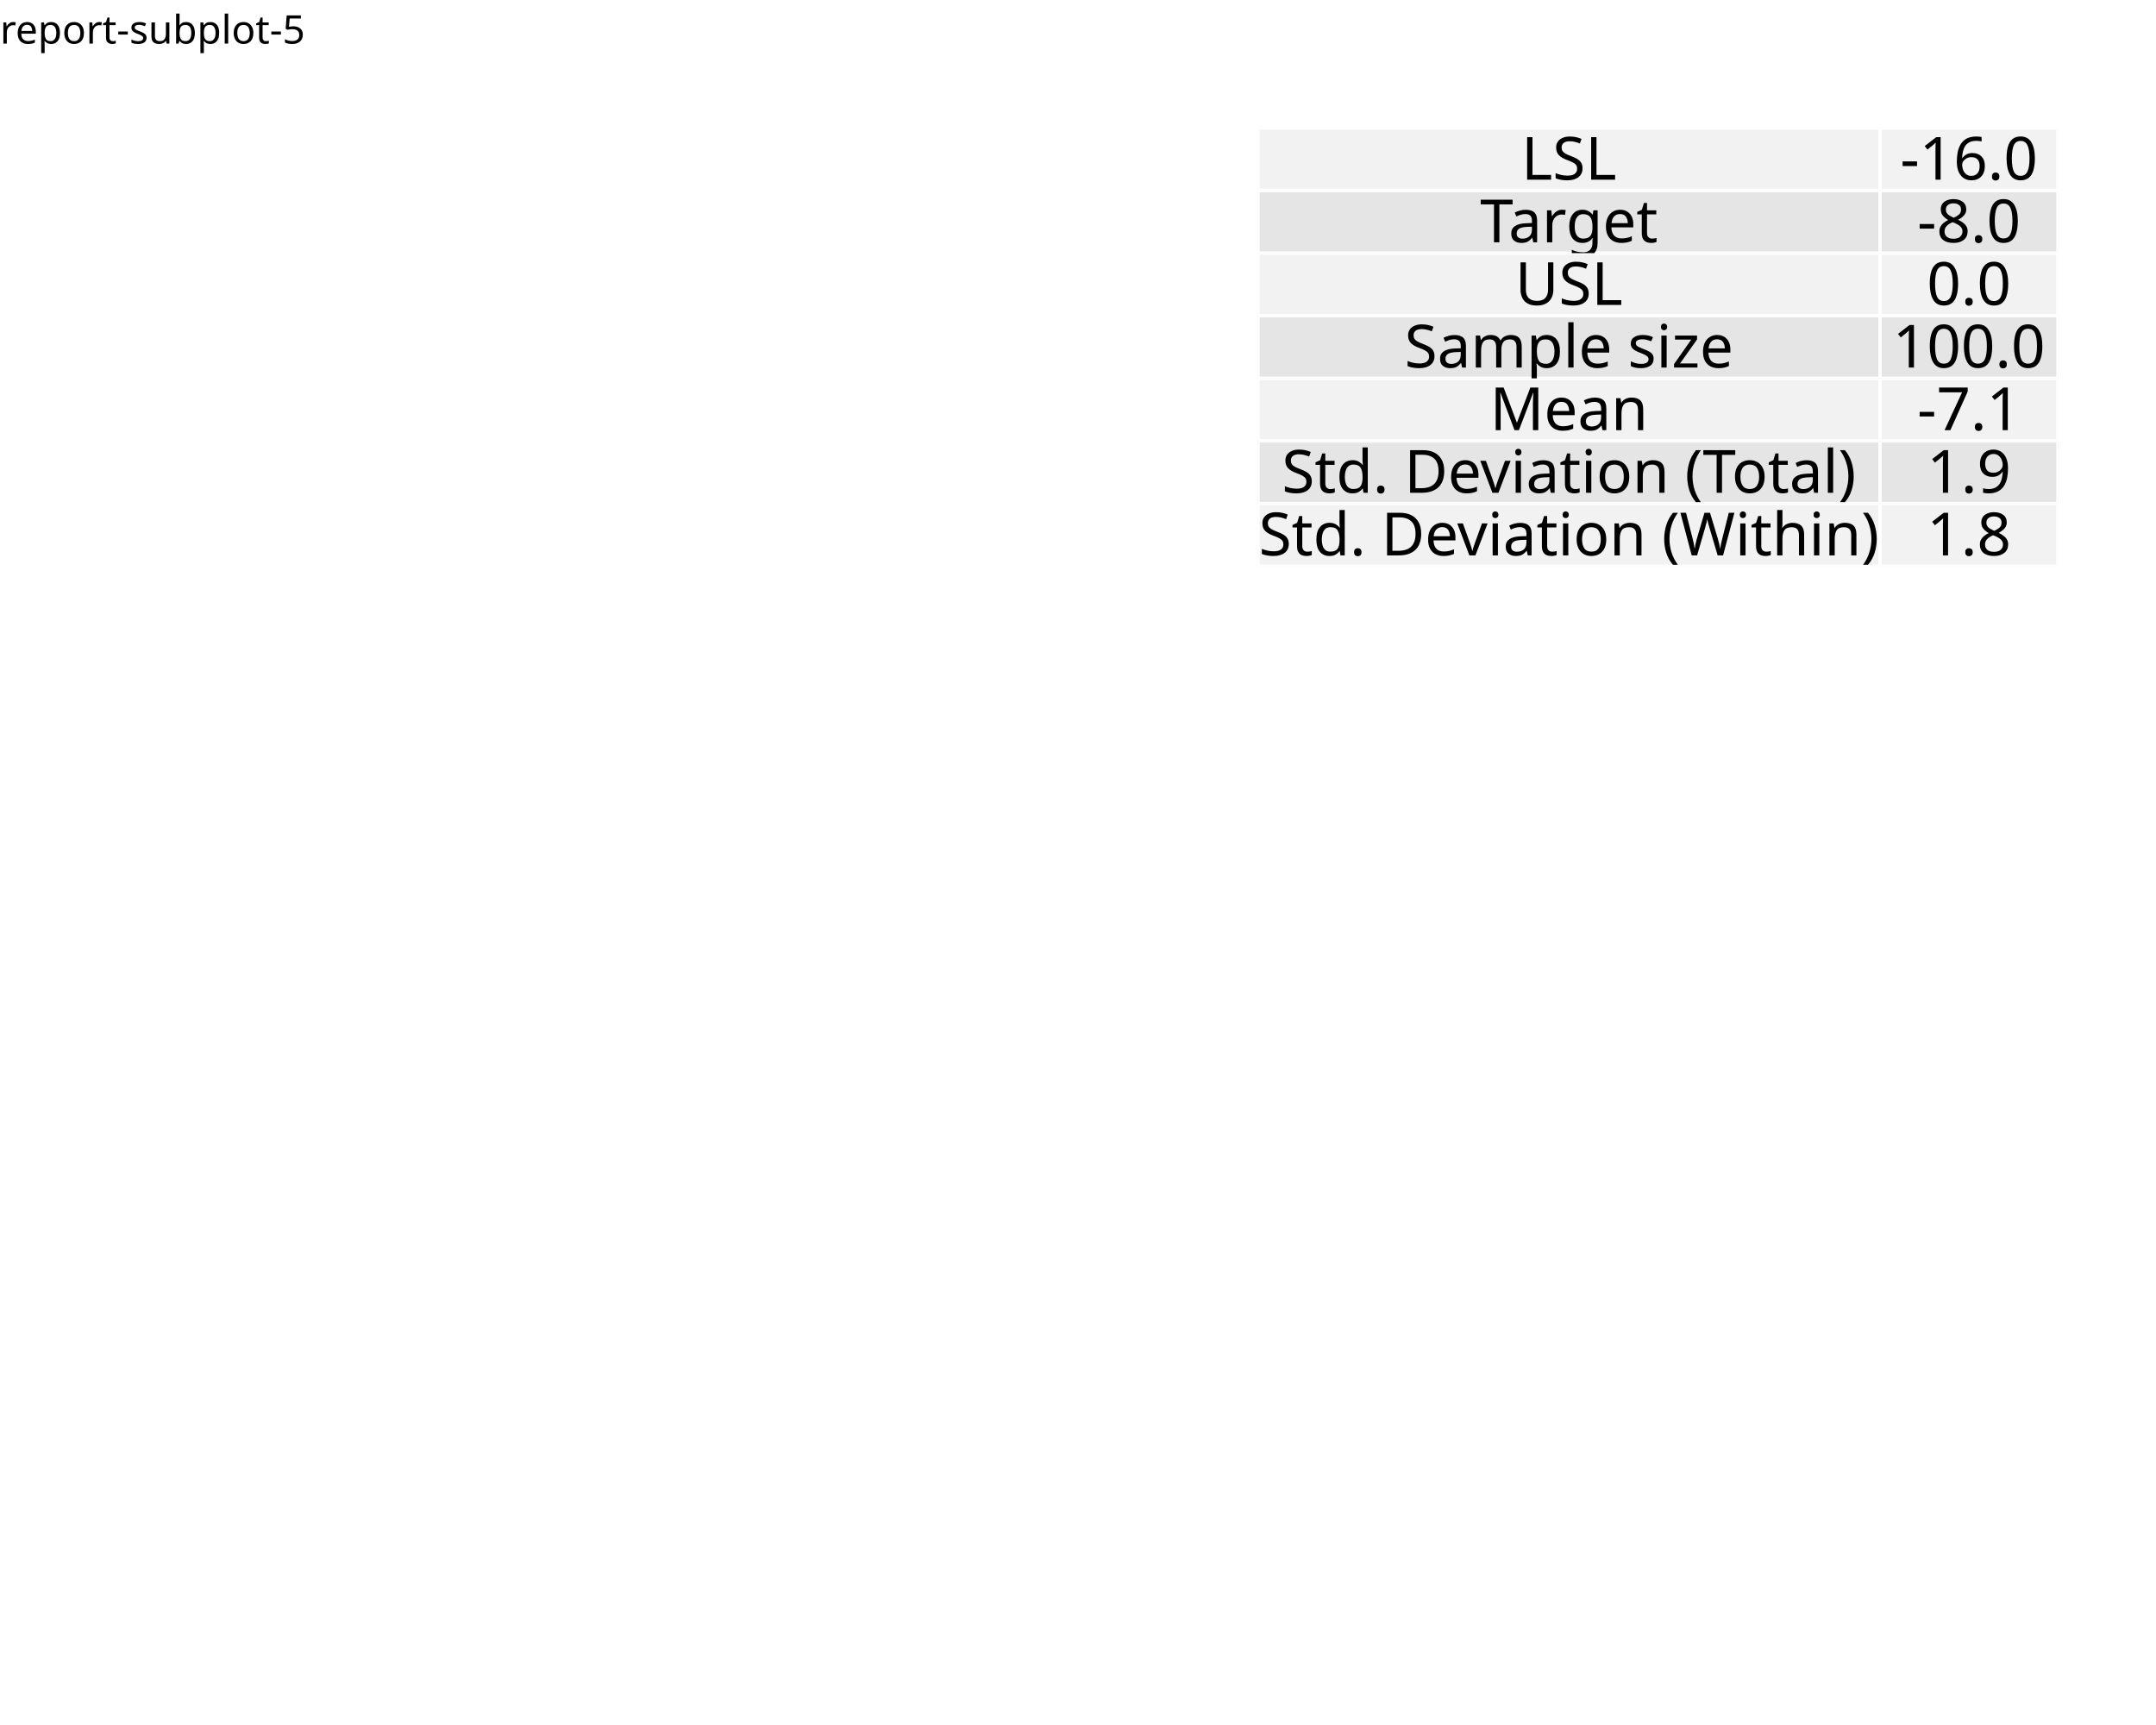
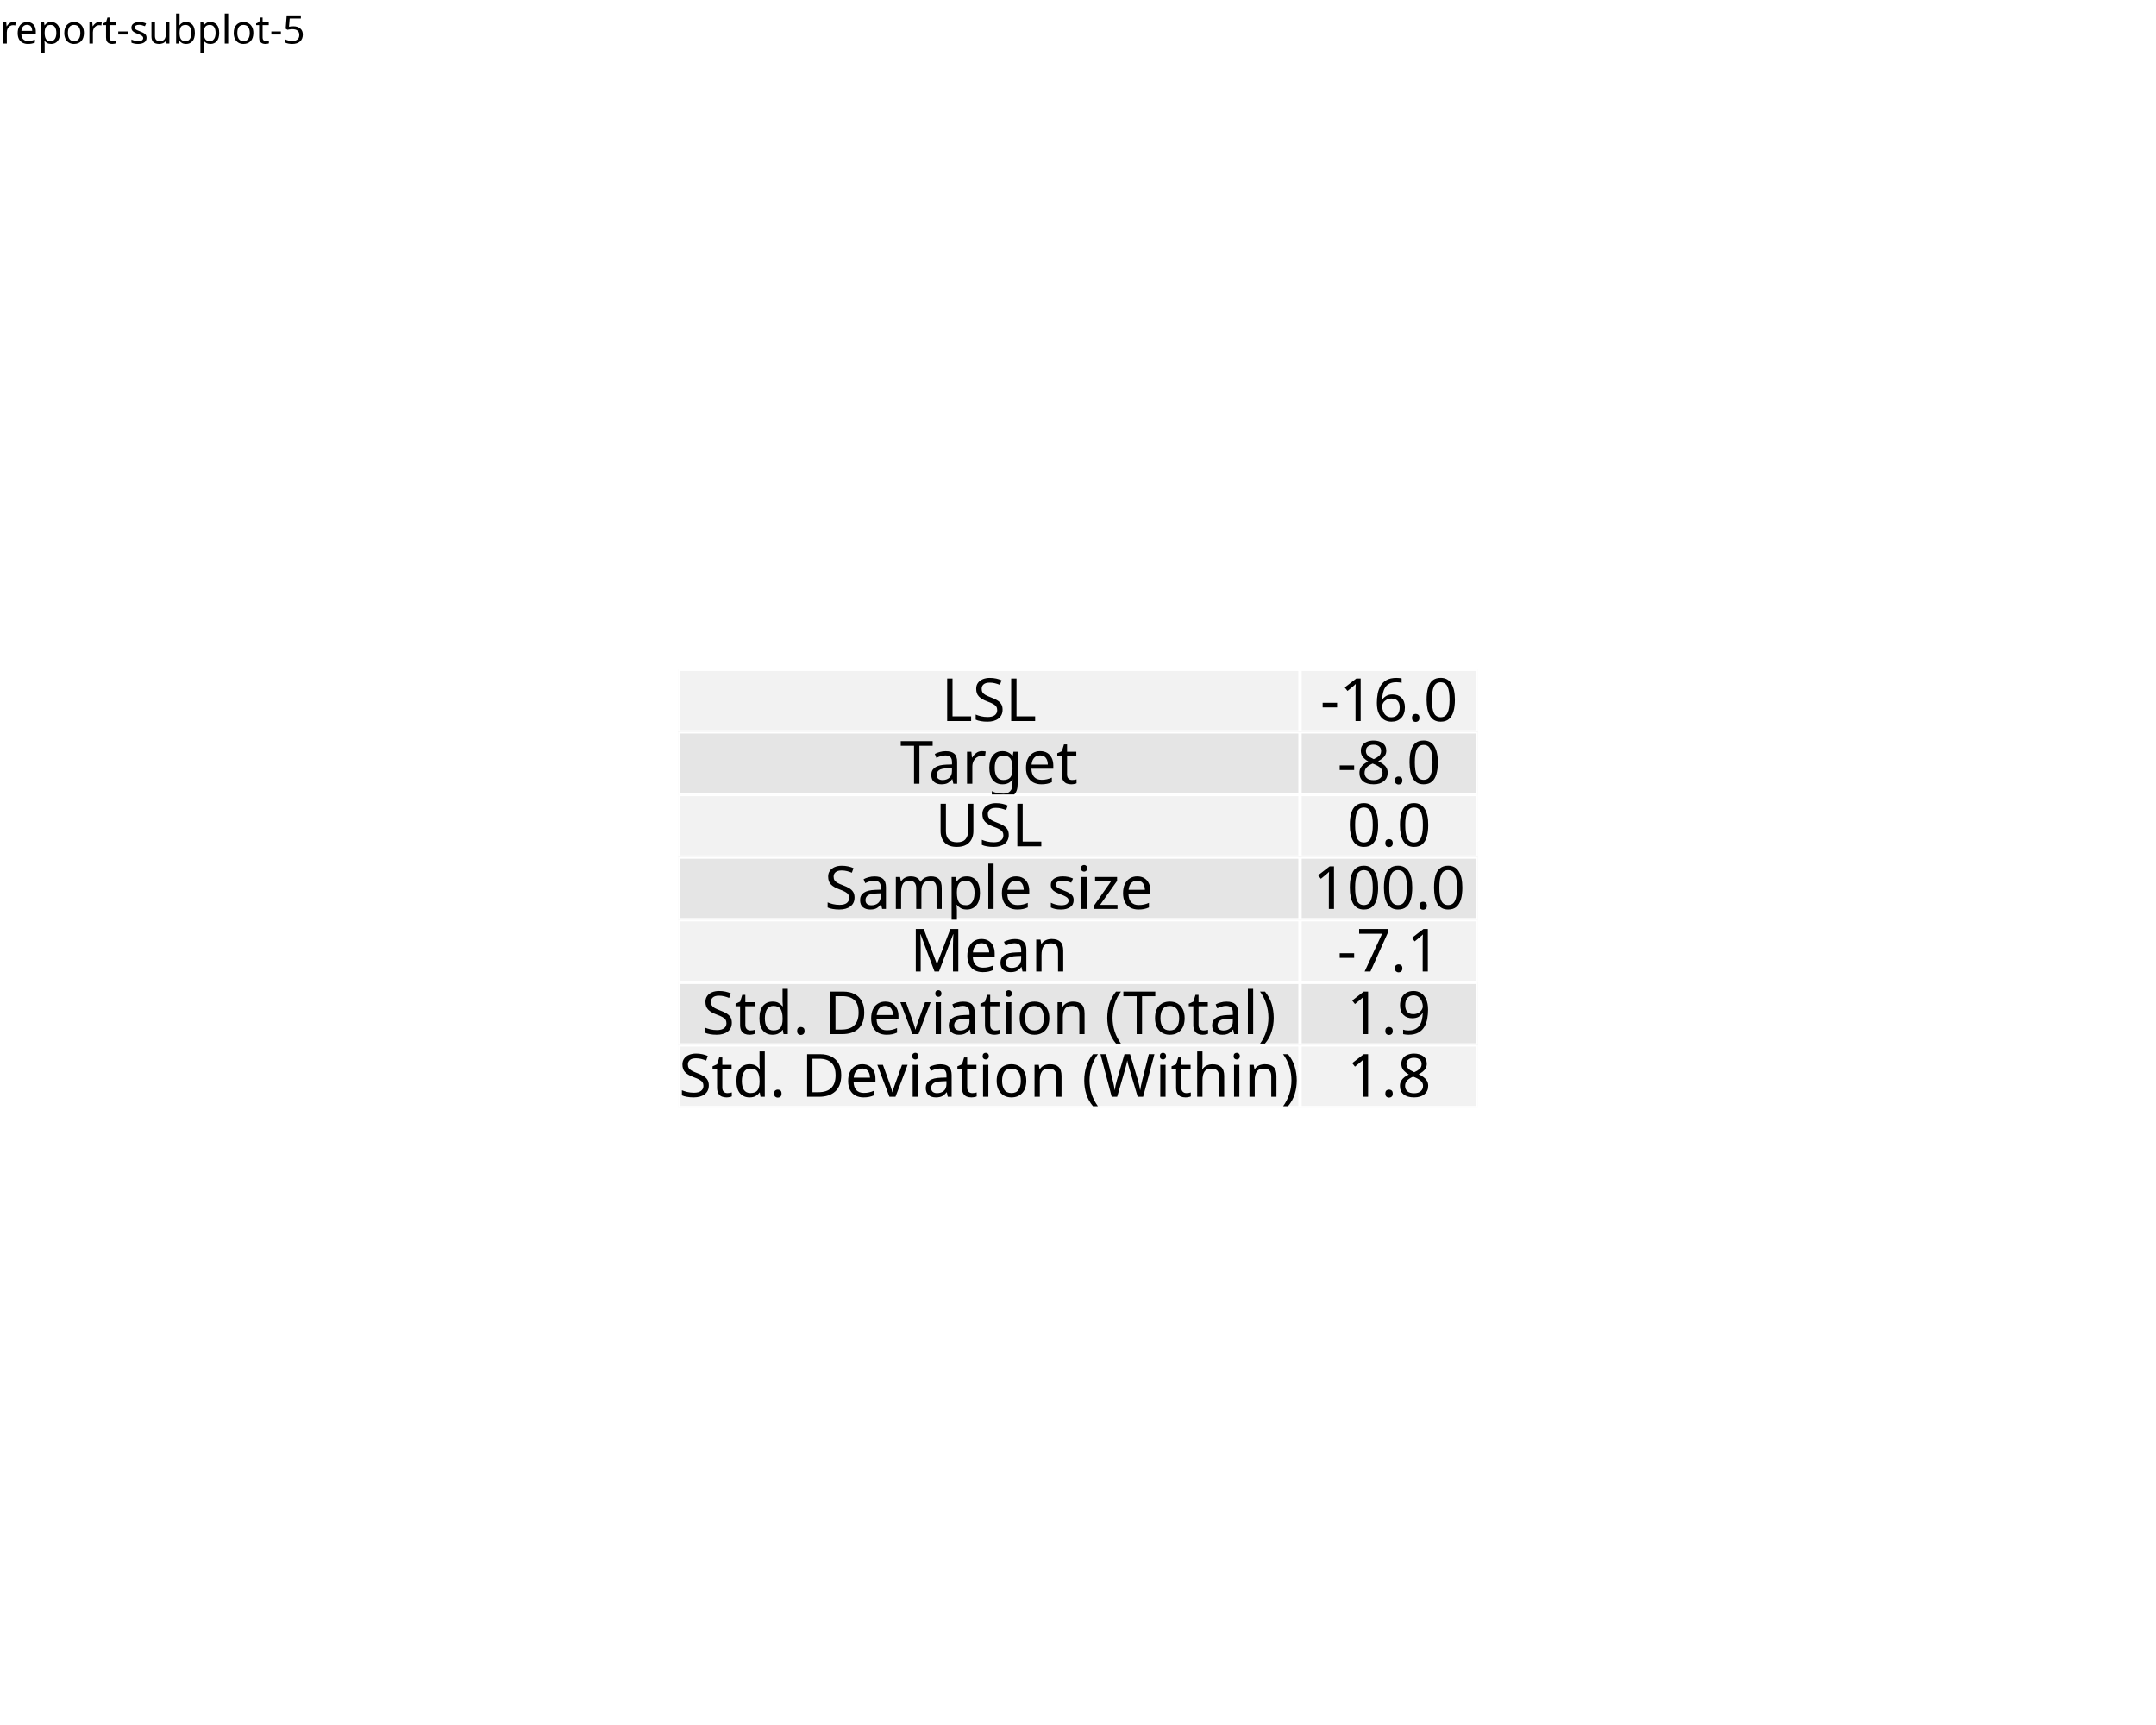
<svg xmlns="http://www.w3.org/2000/svg" class="svglite" data-engine-version="2.0" width="720.00pt" height="576.00pt" viewBox="0 0 720.00 576.00">
  <defs>
    <style type="text/css">
    .svglite line, .svglite polyline, .svglite polygon, .svglite path, .svglite rect, .svglite circle {
      fill: none;
      stroke: #000000;
      stroke-linecap: round;
      stroke-linejoin: round;
      stroke-miterlimit: 10.00;
    }
  </style>
  </defs>
  <rect width="100%" height="100%" style="stroke: none; fill: #FFFFFF;" />
  <defs>
    <clipPath id="cpMC4wMHw3MjAuMDB8MC4wMHw1NzYuMDA=">
      <rect x="0.00" y="0.00" width="720.00" height="576.00" />
    </clipPath>
  </defs>
  <g clip-path="url(#cpMC4wMHw3MjAuMDB8MC4wMHw1NzYuMDA=)">
</g>
  <defs>
    <clipPath id="cpMC4wMHw3MjAuMDB8MTcuMzB8NTc2LjAw">
      <rect x="0.00" y="17.30" width="720.00" height="558.70" />
    </clipPath>
  </defs>
  <g clip-path="url(#cpMC4wMHw3MjAuMDB8MTcuMzB8NTc2LjAw)">
</g>
  <defs>
-     <clipPath id="cpNDIwLjEwfDYyNy44M3w0Mi43MHw2My42MQ==">
-       <rect x="420.10" y="42.70" width="207.73" height="20.91" />
-     </clipPath>
-   </defs>
-   <g clip-path="url(#cpNDIwLjEwfDYyNy44M3w0Mi43MHw2My42MQ==)">
-     <rect x="420.10" y="42.70" width="207.73" height="20.91" style="stroke-width: 1.12; stroke: #FFFFFF; fill: #F2F2F2;" />
-   </g>
-   <g clip-path="url(#cpMC4wMHw3MjAuMDB8MTcuMzB8NTc2LjAw)">
- </g>
-   <defs>
-     <clipPath id="cpNDIwLjEwfDYyNy44M3w2My42MXw4NC41MQ==">
-       <rect x="420.10" y="63.61" width="207.73" height="20.91" />
-     </clipPath>
-   </defs>
-   <g clip-path="url(#cpNDIwLjEwfDYyNy44M3w2My42MXw4NC41MQ==)">
-     <rect x="420.10" y="63.61" width="207.73" height="20.91" style="stroke-width: 1.12; stroke: #FFFFFF; fill: #E5E5E5;" />
-   </g>
-   <g clip-path="url(#cpMC4wMHw3MjAuMDB8MTcuMzB8NTc2LjAw)">
- </g>
-   <defs>
-     <clipPath id="cpNDIwLjEwfDYyNy44M3w4NC41MXwxMDUuNDI=">
-       <rect x="420.10" y="84.51" width="207.73" height="20.91" />
-     </clipPath>
-   </defs>
-   <g clip-path="url(#cpNDIwLjEwfDYyNy44M3w4NC41MXwxMDUuNDI=)">
-     <rect x="420.10" y="84.51" width="207.73" height="20.91" style="stroke-width: 1.12; stroke: #FFFFFF; fill: #F2F2F2;" />
-   </g>
-   <g clip-path="url(#cpMC4wMHw3MjAuMDB8MTcuMzB8NTc2LjAw)">
- </g>
-   <defs>
-     <clipPath id="cpNDIwLjEwfDYyNy44M3wxMDUuNDJ8MTI2LjMz">
-       <rect x="420.10" y="105.42" width="207.73" height="20.91" />
-     </clipPath>
-   </defs>
-   <g clip-path="url(#cpNDIwLjEwfDYyNy44M3wxMDUuNDJ8MTI2LjMz)">
-     <rect x="420.10" y="105.42" width="207.73" height="20.91" style="stroke-width: 1.12; stroke: #FFFFFF; fill: #E5E5E5;" />
-   </g>
-   <g clip-path="url(#cpMC4wMHw3MjAuMDB8MTcuMzB8NTc2LjAw)">
- </g>
-   <defs>
-     <clipPath id="cpNDIwLjEwfDYyNy44M3wxMjYuMzN8MTQ3LjIz">
-       <rect x="420.10" y="126.33" width="207.73" height="20.91" />
-     </clipPath>
-   </defs>
-   <g clip-path="url(#cpNDIwLjEwfDYyNy44M3wxMjYuMzN8MTQ3LjIz)">
-     <rect x="420.10" y="126.33" width="207.73" height="20.91" style="stroke-width: 1.12; stroke: #FFFFFF; fill: #F2F2F2;" />
-   </g>
-   <g clip-path="url(#cpMC4wMHw3MjAuMDB8MTcuMzB8NTc2LjAw)">
- </g>
-   <defs>
-     <clipPath id="cpNDIwLjEwfDYyNy44M3wxNDcuMjN8MTY4LjE0">
-       <rect x="420.10" y="147.23" width="207.73" height="20.91" />
-     </clipPath>
-   </defs>
-   <g clip-path="url(#cpNDIwLjEwfDYyNy44M3wxNDcuMjN8MTY4LjE0)">
-     <rect x="420.10" y="147.23" width="207.73" height="20.91" style="stroke-width: 1.12; stroke: #FFFFFF; fill: #E5E5E5;" />
-   </g>
-   <g clip-path="url(#cpMC4wMHw3MjAuMDB8MTcuMzB8NTc2LjAw)">
- </g>
-   <defs>
-     <clipPath id="cpNDIwLjEwfDYyNy44M3wxNjguMTR8MTg5LjA1">
-       <rect x="420.10" y="168.14" width="207.73" height="20.91" />
-     </clipPath>
-   </defs>
-   <g clip-path="url(#cpNDIwLjEwfDYyNy44M3wxNjguMTR8MTg5LjA1)">
-     <rect x="420.10" y="168.14" width="207.73" height="20.91" style="stroke-width: 1.12; stroke: #FFFFFF; fill: #F2F2F2;" />
-   </g>
-   <g clip-path="url(#cpMC4wMHw3MjAuMDB8MTcuMzB8NTc2LjAw)">
- </g>
-   <defs>
-     <clipPath id="cpNjI3LjgzfDY4Ny4yN3w0Mi43MHw2My42MQ==">
-       <rect x="627.83" y="42.70" width="59.44" height="20.91" />
-     </clipPath>
-   </defs>
-   <g clip-path="url(#cpNjI3LjgzfDY4Ny4yN3w0Mi43MHw2My42MQ==)">
-     <rect x="627.83" y="42.70" width="59.44" height="20.91" style="stroke-width: 1.12; stroke: #FFFFFF; fill: #F2F2F2;" />
-   </g>
-   <g clip-path="url(#cpMC4wMHw3MjAuMDB8MTcuMzB8NTc2LjAw)">
- </g>
-   <defs>
-     <clipPath id="cpNjI3LjgzfDY4Ny4yN3w2My42MXw4NC41MQ==">
-       <rect x="627.83" y="63.61" width="59.44" height="20.91" />
-     </clipPath>
-   </defs>
-   <g clip-path="url(#cpNjI3LjgzfDY4Ny4yN3w2My42MXw4NC41MQ==)">
-     <rect x="627.83" y="63.61" width="59.44" height="20.91" style="stroke-width: 1.12; stroke: #FFFFFF; fill: #E5E5E5;" />
-   </g>
-   <g clip-path="url(#cpMC4wMHw3MjAuMDB8MTcuMzB8NTc2LjAw)">
- </g>
-   <defs>
-     <clipPath id="cpNjI3LjgzfDY4Ny4yN3w4NC41MXwxMDUuNDI=">
-       <rect x="627.83" y="84.51" width="59.44" height="20.91" />
-     </clipPath>
-   </defs>
-   <g clip-path="url(#cpNjI3LjgzfDY4Ny4yN3w4NC41MXwxMDUuNDI=)">
-     <rect x="627.83" y="84.51" width="59.44" height="20.91" style="stroke-width: 1.12; stroke: #FFFFFF; fill: #F2F2F2;" />
-   </g>
-   <g clip-path="url(#cpMC4wMHw3MjAuMDB8MTcuMzB8NTc2LjAw)">
- </g>
-   <defs>
-     <clipPath id="cpNjI3LjgzfDY4Ny4yN3wxMDUuNDJ8MTI2LjMz">
-       <rect x="627.83" y="105.42" width="59.44" height="20.91" />
-     </clipPath>
-   </defs>
-   <g clip-path="url(#cpNjI3LjgzfDY4Ny4yN3wxMDUuNDJ8MTI2LjMz)">
-     <rect x="627.83" y="105.42" width="59.44" height="20.91" style="stroke-width: 1.12; stroke: #FFFFFF; fill: #E5E5E5;" />
-   </g>
-   <g clip-path="url(#cpMC4wMHw3MjAuMDB8MTcuMzB8NTc2LjAw)">
- </g>
-   <defs>
-     <clipPath id="cpNjI3LjgzfDY4Ny4yN3wxMjYuMzN8MTQ3LjIz">
-       <rect x="627.83" y="126.33" width="59.44" height="20.91" />
-     </clipPath>
-   </defs>
-   <g clip-path="url(#cpNjI3LjgzfDY4Ny4yN3wxMjYuMzN8MTQ3LjIz)">
-     <rect x="627.83" y="126.33" width="59.44" height="20.91" style="stroke-width: 1.12; stroke: #FFFFFF; fill: #F2F2F2;" />
-   </g>
-   <g clip-path="url(#cpMC4wMHw3MjAuMDB8MTcuMzB8NTc2LjAw)">
- </g>
-   <defs>
-     <clipPath id="cpNjI3LjgzfDY4Ny4yN3wxNDcuMjN8MTY4LjE0">
-       <rect x="627.83" y="147.23" width="59.44" height="20.91" />
-     </clipPath>
-   </defs>
-   <g clip-path="url(#cpNjI3LjgzfDY4Ny4yN3wxNDcuMjN8MTY4LjE0)">
-     <rect x="627.83" y="147.23" width="59.44" height="20.91" style="stroke-width: 1.12; stroke: #FFFFFF; fill: #E5E5E5;" />
-   </g>
-   <g clip-path="url(#cpMC4wMHw3MjAuMDB8MTcuMzB8NTc2LjAw)">
- </g>
-   <defs>
-     <clipPath id="cpNjI3LjgzfDY4Ny4yN3wxNjguMTR8MTg5LjA1">
-       <rect x="627.83" y="168.14" width="59.44" height="20.91" />
-     </clipPath>
-   </defs>
-   <g clip-path="url(#cpNjI3LjgzfDY4Ny4yN3wxNjguMTR8MTg5LjA1)">
-     <rect x="627.83" y="168.14" width="59.44" height="20.91" style="stroke-width: 1.12; stroke: #FFFFFF; fill: #F2F2F2;" />
-   </g>
-   <g clip-path="url(#cpMC4wMHw3MjAuMDB8MTcuMzB8NTc2LjAw)">
- </g>
-   <g clip-path="url(#cpNDIwLjEwfDYyNy44M3w0Mi43MHw2My42MQ==)">
-     <text x="523.96" y="60.01" text-anchor="middle" style="font-size: 19.92px; font-family: sans;" textLength="35.44px" lengthAdjust="spacingAndGlyphs">LSL</text>
-   </g>
-   <g clip-path="url(#cpMC4wMHw3MjAuMDB8MTcuMzB8NTc2LjAw)">
- </g>
-   <g clip-path="url(#cpNDIwLjEwfDYyNy44M3w2My42MXw4NC41MQ==)">
-     <text x="523.96" y="80.91" text-anchor="middle" style="font-size: 19.92px; font-family: sans;" textLength="57.56px" lengthAdjust="spacingAndGlyphs">Target</text>
-   </g>
-   <g clip-path="url(#cpMC4wMHw3MjAuMDB8MTcuMzB8NTc2LjAw)">
- </g>
-   <g clip-path="url(#cpNDIwLjEwfDYyNy44M3w4NC41MXwxMDUuNDI=)">
-     <text x="523.96" y="101.82" text-anchor="middle" style="font-size: 19.92px; font-family: sans;" textLength="38.75px" lengthAdjust="spacingAndGlyphs">USL</text>
-   </g>
-   <g clip-path="url(#cpMC4wMHw3MjAuMDB8MTcuMzB8NTc2LjAw)">
- </g>
-   <g clip-path="url(#cpNDIwLjEwfDYyNy44M3wxMDUuNDJ8MTI2LjMz)">
-     <text x="523.96" y="122.73" text-anchor="middle" style="font-size: 19.92px; font-family: sans;" textLength="108.51px" lengthAdjust="spacingAndGlyphs">Sample size</text>
-   </g>
-   <g clip-path="url(#cpMC4wMHw3MjAuMDB8MTcuMzB8NTc2LjAw)">
- </g>
-   <g clip-path="url(#cpNDIwLjEwfDYyNy44M3wxMjYuMzN8MTQ3LjIz)">
-     <text x="523.96" y="143.63" text-anchor="middle" style="font-size: 19.92px; font-family: sans;" textLength="49.83px" lengthAdjust="spacingAndGlyphs">Mean</text>
-   </g>
-   <g clip-path="url(#cpMC4wMHw3MjAuMDB8MTcuMzB8NTc2LjAw)">
- </g>
-   <g clip-path="url(#cpNDIwLjEwfDYyNy44M3wxNDcuMjN8MTY4LjE0)">
-     <text x="523.96" y="164.54" text-anchor="middle" style="font-size: 19.92px; font-family: sans;" textLength="187.08px" lengthAdjust="spacingAndGlyphs">Std. Deviation (Total)</text>
-   </g>
-   <g clip-path="url(#cpMC4wMHw3MjAuMDB8MTcuMzB8NTc2LjAw)">
- </g>
-   <g clip-path="url(#cpNDIwLjEwfDYyNy44M3wxNjguMTR8MTg5LjA1)">
-     <text x="523.96" y="185.45" text-anchor="middle" style="font-size: 19.92px; font-family: sans;" textLength="198.13px" lengthAdjust="spacingAndGlyphs">Std. Deviation (Within)</text>
-   </g>
-   <g clip-path="url(#cpMC4wMHw3MjAuMDB8MTcuMzB8NTc2LjAw)">
- </g>
-   <g clip-path="url(#cpNjI3LjgzfDY4Ny4yN3w0Mi43MHw2My42MQ==)">
-     <text x="657.55" y="60.01" text-anchor="middle" style="font-size: 19.92px; font-family: sans;" textLength="45.40px" lengthAdjust="spacingAndGlyphs">-16.0</text>
-   </g>
-   <g clip-path="url(#cpMC4wMHw3MjAuMDB8MTcuMzB8NTc2LjAw)">
- </g>
-   <g clip-path="url(#cpNjI3LjgzfDY4Ny4yN3w2My42MXw4NC41MQ==)">
-     <text x="657.55" y="80.91" text-anchor="middle" style="font-size: 19.92px; font-family: sans;" textLength="39.85px" lengthAdjust="spacingAndGlyphs"> -8.0</text>
-   </g>
-   <g clip-path="url(#cpMC4wMHw3MjAuMDB8MTcuMzB8NTc2LjAw)">
- </g>
-   <g clip-path="url(#cpNjI3LjgzfDY4Ny4yN3w4NC41MXwxMDUuNDI=)">
-     <text x="657.55" y="101.82" text-anchor="middle" style="font-size: 19.92px; font-family: sans;" textLength="38.75px" lengthAdjust="spacingAndGlyphs">  0.0</text>
-   </g>
-   <g clip-path="url(#cpMC4wMHw3MjAuMDB8MTcuMzB8NTc2LjAw)">
- </g>
-   <g clip-path="url(#cpNjI3LjgzfDY4Ny4yN3wxMDUuNDJ8MTI2LjMz)">
-     <text x="657.55" y="122.73" text-anchor="middle" style="font-size: 19.92px; font-family: sans;" textLength="49.84px" lengthAdjust="spacingAndGlyphs">100.0</text>
-   </g>
-   <g clip-path="url(#cpMC4wMHw3MjAuMDB8MTcuMzB8NTc2LjAw)">
- </g>
-   <g clip-path="url(#cpNjI3LjgzfDY4Ny4yN3wxMjYuMzN8MTQ3LjIz)">
-     <text x="657.55" y="143.63" text-anchor="middle" style="font-size: 19.92px; font-family: sans;" textLength="39.85px" lengthAdjust="spacingAndGlyphs"> -7.1</text>
-   </g>
-   <g clip-path="url(#cpMC4wMHw3MjAuMDB8MTcuMzB8NTc2LjAw)">
- </g>
-   <g clip-path="url(#cpNjI3LjgzfDY4Ny4yN3wxNDcuMjN8MTY4LjE0)">
-     <text x="657.55" y="164.54" text-anchor="middle" style="font-size: 19.92px; font-family: sans;" textLength="38.75px" lengthAdjust="spacingAndGlyphs">  1.9</text>
-   </g>
-   <g clip-path="url(#cpMC4wMHw3MjAuMDB8MTcuMzB8NTc2LjAw)">
- </g>
-   <g clip-path="url(#cpNjI3LjgzfDY4Ny4yN3wxNjguMTR8MTg5LjA1)">
-     <text x="657.55" y="185.45" text-anchor="middle" style="font-size: 19.92px; font-family: sans;" textLength="38.75px" lengthAdjust="spacingAndGlyphs">  1.8</text>
+     <clipPath id="cpMjI2LjQxfDQzNC4xNHwyMjMuNDh8MjQ0LjM4">
+       <rect x="226.41" y="223.48" width="207.73" height="20.91" />
+     </clipPath>
+   </defs>
+   <g clip-path="url(#cpMjI2LjQxfDQzNC4xNHwyMjMuNDh8MjQ0LjM4)">
+     <rect x="226.41" y="223.48" width="207.73" height="20.91" style="stroke-width: 1.12; stroke: #FFFFFF; fill: #F2F2F2;" />
+   </g>
+   <g clip-path="url(#cpMC4wMHw3MjAuMDB8MTcuMzB8NTc2LjAw)">
+ </g>
+   <defs>
+     <clipPath id="cpMjI2LjQxfDQzNC4xNHwyNDQuMzh8MjY1LjI5">
+       <rect x="226.41" y="244.38" width="207.73" height="20.91" />
+     </clipPath>
+   </defs>
+   <g clip-path="url(#cpMjI2LjQxfDQzNC4xNHwyNDQuMzh8MjY1LjI5)">
+     <rect x="226.41" y="244.38" width="207.73" height="20.91" style="stroke-width: 1.12; stroke: #FFFFFF; fill: #E5E5E5;" />
+   </g>
+   <g clip-path="url(#cpMC4wMHw3MjAuMDB8MTcuMzB8NTc2LjAw)">
+ </g>
+   <defs>
+     <clipPath id="cpMjI2LjQxfDQzNC4xNHwyNjUuMjl8Mjg2LjIw">
+       <rect x="226.41" y="265.29" width="207.73" height="20.91" />
+     </clipPath>
+   </defs>
+   <g clip-path="url(#cpMjI2LjQxfDQzNC4xNHwyNjUuMjl8Mjg2LjIw)">
+     <rect x="226.41" y="265.29" width="207.73" height="20.91" style="stroke-width: 1.12; stroke: #FFFFFF; fill: #F2F2F2;" />
+   </g>
+   <g clip-path="url(#cpMC4wMHw3MjAuMDB8MTcuMzB8NTc2LjAw)">
+ </g>
+   <defs>
+     <clipPath id="cpMjI2LjQxfDQzNC4xNHwyODYuMjB8MzA3LjEx">
+       <rect x="226.41" y="286.20" width="207.73" height="20.91" />
+     </clipPath>
+   </defs>
+   <g clip-path="url(#cpMjI2LjQxfDQzNC4xNHwyODYuMjB8MzA3LjEx)">
+     <rect x="226.41" y="286.20" width="207.73" height="20.91" style="stroke-width: 1.12; stroke: #FFFFFF; fill: #E5E5E5;" />
+   </g>
+   <g clip-path="url(#cpMC4wMHw3MjAuMDB8MTcuMzB8NTc2LjAw)">
+ </g>
+   <defs>
+     <clipPath id="cpMjI2LjQxfDQzNC4xNHwzMDcuMTF8MzI4LjAx">
+       <rect x="226.41" y="307.11" width="207.73" height="20.91" />
+     </clipPath>
+   </defs>
+   <g clip-path="url(#cpMjI2LjQxfDQzNC4xNHwzMDcuMTF8MzI4LjAx)">
+     <rect x="226.41" y="307.11" width="207.73" height="20.91" style="stroke-width: 1.12; stroke: #FFFFFF; fill: #F2F2F2;" />
+   </g>
+   <g clip-path="url(#cpMC4wMHw3MjAuMDB8MTcuMzB8NTc2LjAw)">
+ </g>
+   <defs>
+     <clipPath id="cpMjI2LjQxfDQzNC4xNHwzMjguMDF8MzQ4Ljky">
+       <rect x="226.41" y="328.01" width="207.73" height="20.91" />
+     </clipPath>
+   </defs>
+   <g clip-path="url(#cpMjI2LjQxfDQzNC4xNHwzMjguMDF8MzQ4Ljky)">
+     <rect x="226.41" y="328.01" width="207.73" height="20.91" style="stroke-width: 1.12; stroke: #FFFFFF; fill: #E5E5E5;" />
+   </g>
+   <g clip-path="url(#cpMC4wMHw3MjAuMDB8MTcuMzB8NTc2LjAw)">
+ </g>
+   <defs>
+     <clipPath id="cpMjI2LjQxfDQzNC4xNHwzNDguOTJ8MzY5Ljgz">
+       <rect x="226.41" y="348.92" width="207.73" height="20.91" />
+     </clipPath>
+   </defs>
+   <g clip-path="url(#cpMjI2LjQxfDQzNC4xNHwzNDguOTJ8MzY5Ljgz)">
+     <rect x="226.41" y="348.92" width="207.73" height="20.91" style="stroke-width: 1.12; stroke: #FFFFFF; fill: #F2F2F2;" />
+   </g>
+   <g clip-path="url(#cpMC4wMHw3MjAuMDB8MTcuMzB8NTc2LjAw)">
+ </g>
+   <defs>
+     <clipPath id="cpNDM0LjE0fDQ5My41OXwyMjMuNDh8MjQ0LjM4">
+       <rect x="434.14" y="223.48" width="59.44" height="20.91" />
+     </clipPath>
+   </defs>
+   <g clip-path="url(#cpNDM0LjE0fDQ5My41OXwyMjMuNDh8MjQ0LjM4)">
+     <rect x="434.14" y="223.48" width="59.44" height="20.91" style="stroke-width: 1.12; stroke: #FFFFFF; fill: #F2F2F2;" />
+   </g>
+   <g clip-path="url(#cpMC4wMHw3MjAuMDB8MTcuMzB8NTc2LjAw)">
+ </g>
+   <defs>
+     <clipPath id="cpNDM0LjE0fDQ5My41OXwyNDQuMzh8MjY1LjI5">
+       <rect x="434.14" y="244.38" width="59.44" height="20.91" />
+     </clipPath>
+   </defs>
+   <g clip-path="url(#cpNDM0LjE0fDQ5My41OXwyNDQuMzh8MjY1LjI5)">
+     <rect x="434.14" y="244.38" width="59.44" height="20.91" style="stroke-width: 1.12; stroke: #FFFFFF; fill: #E5E5E5;" />
+   </g>
+   <g clip-path="url(#cpMC4wMHw3MjAuMDB8MTcuMzB8NTc2LjAw)">
+ </g>
+   <defs>
+     <clipPath id="cpNDM0LjE0fDQ5My41OXwyNjUuMjl8Mjg2LjIw">
+       <rect x="434.14" y="265.29" width="59.44" height="20.91" />
+     </clipPath>
+   </defs>
+   <g clip-path="url(#cpNDM0LjE0fDQ5My41OXwyNjUuMjl8Mjg2LjIw)">
+     <rect x="434.14" y="265.29" width="59.44" height="20.91" style="stroke-width: 1.12; stroke: #FFFFFF; fill: #F2F2F2;" />
+   </g>
+   <g clip-path="url(#cpMC4wMHw3MjAuMDB8MTcuMzB8NTc2LjAw)">
+ </g>
+   <defs>
+     <clipPath id="cpNDM0LjE0fDQ5My41OXwyODYuMjB8MzA3LjEx">
+       <rect x="434.14" y="286.20" width="59.44" height="20.91" />
+     </clipPath>
+   </defs>
+   <g clip-path="url(#cpNDM0LjE0fDQ5My41OXwyODYuMjB8MzA3LjEx)">
+     <rect x="434.14" y="286.20" width="59.44" height="20.91" style="stroke-width: 1.12; stroke: #FFFFFF; fill: #E5E5E5;" />
+   </g>
+   <g clip-path="url(#cpMC4wMHw3MjAuMDB8MTcuMzB8NTc2LjAw)">
+ </g>
+   <defs>
+     <clipPath id="cpNDM0LjE0fDQ5My41OXwzMDcuMTF8MzI4LjAx">
+       <rect x="434.14" y="307.11" width="59.44" height="20.91" />
+     </clipPath>
+   </defs>
+   <g clip-path="url(#cpNDM0LjE0fDQ5My41OXwzMDcuMTF8MzI4LjAx)">
+     <rect x="434.14" y="307.11" width="59.44" height="20.91" style="stroke-width: 1.12; stroke: #FFFFFF; fill: #F2F2F2;" />
+   </g>
+   <g clip-path="url(#cpMC4wMHw3MjAuMDB8MTcuMzB8NTc2LjAw)">
+ </g>
+   <defs>
+     <clipPath id="cpNDM0LjE0fDQ5My41OXwzMjguMDF8MzQ4Ljky">
+       <rect x="434.14" y="328.01" width="59.44" height="20.91" />
+     </clipPath>
+   </defs>
+   <g clip-path="url(#cpNDM0LjE0fDQ5My41OXwzMjguMDF8MzQ4Ljky)">
+     <rect x="434.14" y="328.01" width="59.44" height="20.91" style="stroke-width: 1.12; stroke: #FFFFFF; fill: #E5E5E5;" />
+   </g>
+   <g clip-path="url(#cpMC4wMHw3MjAuMDB8MTcuMzB8NTc2LjAw)">
+ </g>
+   <defs>
+     <clipPath id="cpNDM0LjE0fDQ5My41OXwzNDguOTJ8MzY5Ljgz">
+       <rect x="434.14" y="348.92" width="59.44" height="20.91" />
+     </clipPath>
+   </defs>
+   <g clip-path="url(#cpNDM0LjE0fDQ5My41OXwzNDguOTJ8MzY5Ljgz)">
+     <rect x="434.14" y="348.92" width="59.44" height="20.91" style="stroke-width: 1.12; stroke: #FFFFFF; fill: #F2F2F2;" />
+   </g>
+   <g clip-path="url(#cpMC4wMHw3MjAuMDB8MTcuMzB8NTc2LjAw)">
+ </g>
+   <g clip-path="url(#cpMjI2LjQxfDQzNC4xNHwyMjMuNDh8MjQ0LjM4)">
+     <text x="330.28" y="240.78" text-anchor="middle" style="font-size: 19.92px; font-family: sans;" textLength="35.44px" lengthAdjust="spacingAndGlyphs">LSL</text>
+   </g>
+   <g clip-path="url(#cpMC4wMHw3MjAuMDB8MTcuMzB8NTc2LjAw)">
+ </g>
+   <g clip-path="url(#cpMjI2LjQxfDQzNC4xNHwyNDQuMzh8MjY1LjI5)">
+     <text x="330.28" y="261.69" text-anchor="middle" style="font-size: 19.92px; font-family: sans;" textLength="57.56px" lengthAdjust="spacingAndGlyphs">Target</text>
+   </g>
+   <g clip-path="url(#cpMC4wMHw3MjAuMDB8MTcuMzB8NTc2LjAw)">
+ </g>
+   <g clip-path="url(#cpMjI2LjQxfDQzNC4xNHwyNjUuMjl8Mjg2LjIw)">
+     <text x="330.28" y="282.60" text-anchor="middle" style="font-size: 19.92px; font-family: sans;" textLength="38.75px" lengthAdjust="spacingAndGlyphs">USL</text>
+   </g>
+   <g clip-path="url(#cpMC4wMHw3MjAuMDB8MTcuMzB8NTc2LjAw)">
+ </g>
+   <g clip-path="url(#cpMjI2LjQxfDQzNC4xNHwyODYuMjB8MzA3LjEx)">
+     <text x="330.28" y="303.51" text-anchor="middle" style="font-size: 19.92px; font-family: sans;" textLength="108.51px" lengthAdjust="spacingAndGlyphs">Sample size</text>
+   </g>
+   <g clip-path="url(#cpMC4wMHw3MjAuMDB8MTcuMzB8NTc2LjAw)">
+ </g>
+   <g clip-path="url(#cpMjI2LjQxfDQzNC4xNHwzMDcuMTF8MzI4LjAx)">
+     <text x="330.28" y="324.41" text-anchor="middle" style="font-size: 19.92px; font-family: sans;" textLength="49.83px" lengthAdjust="spacingAndGlyphs">Mean</text>
+   </g>
+   <g clip-path="url(#cpMC4wMHw3MjAuMDB8MTcuMzB8NTc2LjAw)">
+ </g>
+   <g clip-path="url(#cpMjI2LjQxfDQzNC4xNHwzMjguMDF8MzQ4Ljky)">
+     <text x="330.28" y="345.32" text-anchor="middle" style="font-size: 19.92px; font-family: sans;" textLength="187.08px" lengthAdjust="spacingAndGlyphs">Std. Deviation (Total)</text>
+   </g>
+   <g clip-path="url(#cpMC4wMHw3MjAuMDB8MTcuMzB8NTc2LjAw)">
+ </g>
+   <g clip-path="url(#cpMjI2LjQxfDQzNC4xNHwzNDguOTJ8MzY5Ljgz)">
+     <text x="330.28" y="366.23" text-anchor="middle" style="font-size: 19.92px; font-family: sans;" textLength="198.13px" lengthAdjust="spacingAndGlyphs">Std. Deviation (Within)</text>
+   </g>
+   <g clip-path="url(#cpMC4wMHw3MjAuMDB8MTcuMzB8NTc2LjAw)">
+ </g>
+   <g clip-path="url(#cpNDM0LjE0fDQ5My41OXwyMjMuNDh8MjQ0LjM4)">
+     <text x="463.87" y="240.78" text-anchor="middle" style="font-size: 19.92px; font-family: sans;" textLength="45.40px" lengthAdjust="spacingAndGlyphs">-16.0</text>
+   </g>
+   <g clip-path="url(#cpMC4wMHw3MjAuMDB8MTcuMzB8NTc2LjAw)">
+ </g>
+   <g clip-path="url(#cpNDM0LjE0fDQ5My41OXwyNDQuMzh8MjY1LjI5)">
+     <text x="463.87" y="261.69" text-anchor="middle" style="font-size: 19.92px; font-family: sans;" textLength="39.85px" lengthAdjust="spacingAndGlyphs"> -8.0</text>
+   </g>
+   <g clip-path="url(#cpMC4wMHw3MjAuMDB8MTcuMzB8NTc2LjAw)">
+ </g>
+   <g clip-path="url(#cpNDM0LjE0fDQ5My41OXwyNjUuMjl8Mjg2LjIw)">
+     <text x="463.87" y="282.60" text-anchor="middle" style="font-size: 19.92px; font-family: sans;" textLength="38.75px" lengthAdjust="spacingAndGlyphs">  0.0</text>
+   </g>
+   <g clip-path="url(#cpMC4wMHw3MjAuMDB8MTcuMzB8NTc2LjAw)">
+ </g>
+   <g clip-path="url(#cpNDM0LjE0fDQ5My41OXwyODYuMjB8MzA3LjEx)">
+     <text x="463.87" y="303.51" text-anchor="middle" style="font-size: 19.92px; font-family: sans;" textLength="49.84px" lengthAdjust="spacingAndGlyphs">100.0</text>
+   </g>
+   <g clip-path="url(#cpMC4wMHw3MjAuMDB8MTcuMzB8NTc2LjAw)">
+ </g>
+   <g clip-path="url(#cpNDM0LjE0fDQ5My41OXwzMDcuMTF8MzI4LjAx)">
+     <text x="463.87" y="324.41" text-anchor="middle" style="font-size: 19.92px; font-family: sans;" textLength="39.85px" lengthAdjust="spacingAndGlyphs"> -7.1</text>
+   </g>
+   <g clip-path="url(#cpMC4wMHw3MjAuMDB8MTcuMzB8NTc2LjAw)">
+ </g>
+   <g clip-path="url(#cpNDM0LjE0fDQ5My41OXwzMjguMDF8MzQ4Ljky)">
+     <text x="463.87" y="345.32" text-anchor="middle" style="font-size: 19.92px; font-family: sans;" textLength="38.75px" lengthAdjust="spacingAndGlyphs">  1.9</text>
+   </g>
+   <g clip-path="url(#cpMC4wMHw3MjAuMDB8MTcuMzB8NTc2LjAw)">
+ </g>
+   <g clip-path="url(#cpNDM0LjE0fDQ5My41OXwzNDguOTJ8MzY5Ljgz)">
+     <text x="463.87" y="366.23" text-anchor="middle" style="font-size: 19.92px; font-family: sans;" textLength="38.75px" lengthAdjust="spacingAndGlyphs">  1.8</text>
  </g>
  <g clip-path="url(#cpMC4wMHw3MjAuMDB8MTcuMzB8NTc2LjAw)">
</g>
  <g clip-path="url(#cpMC4wMHw3MjAuMDB8MC4wMHw1NzYuMDA=)">
    <text x="0.00" y="14.56" style="font-size: 13.20px; font-family: sans;" textLength="93.19px" lengthAdjust="spacingAndGlyphs">report-subplot-5</text>
  </g>
</svg>
